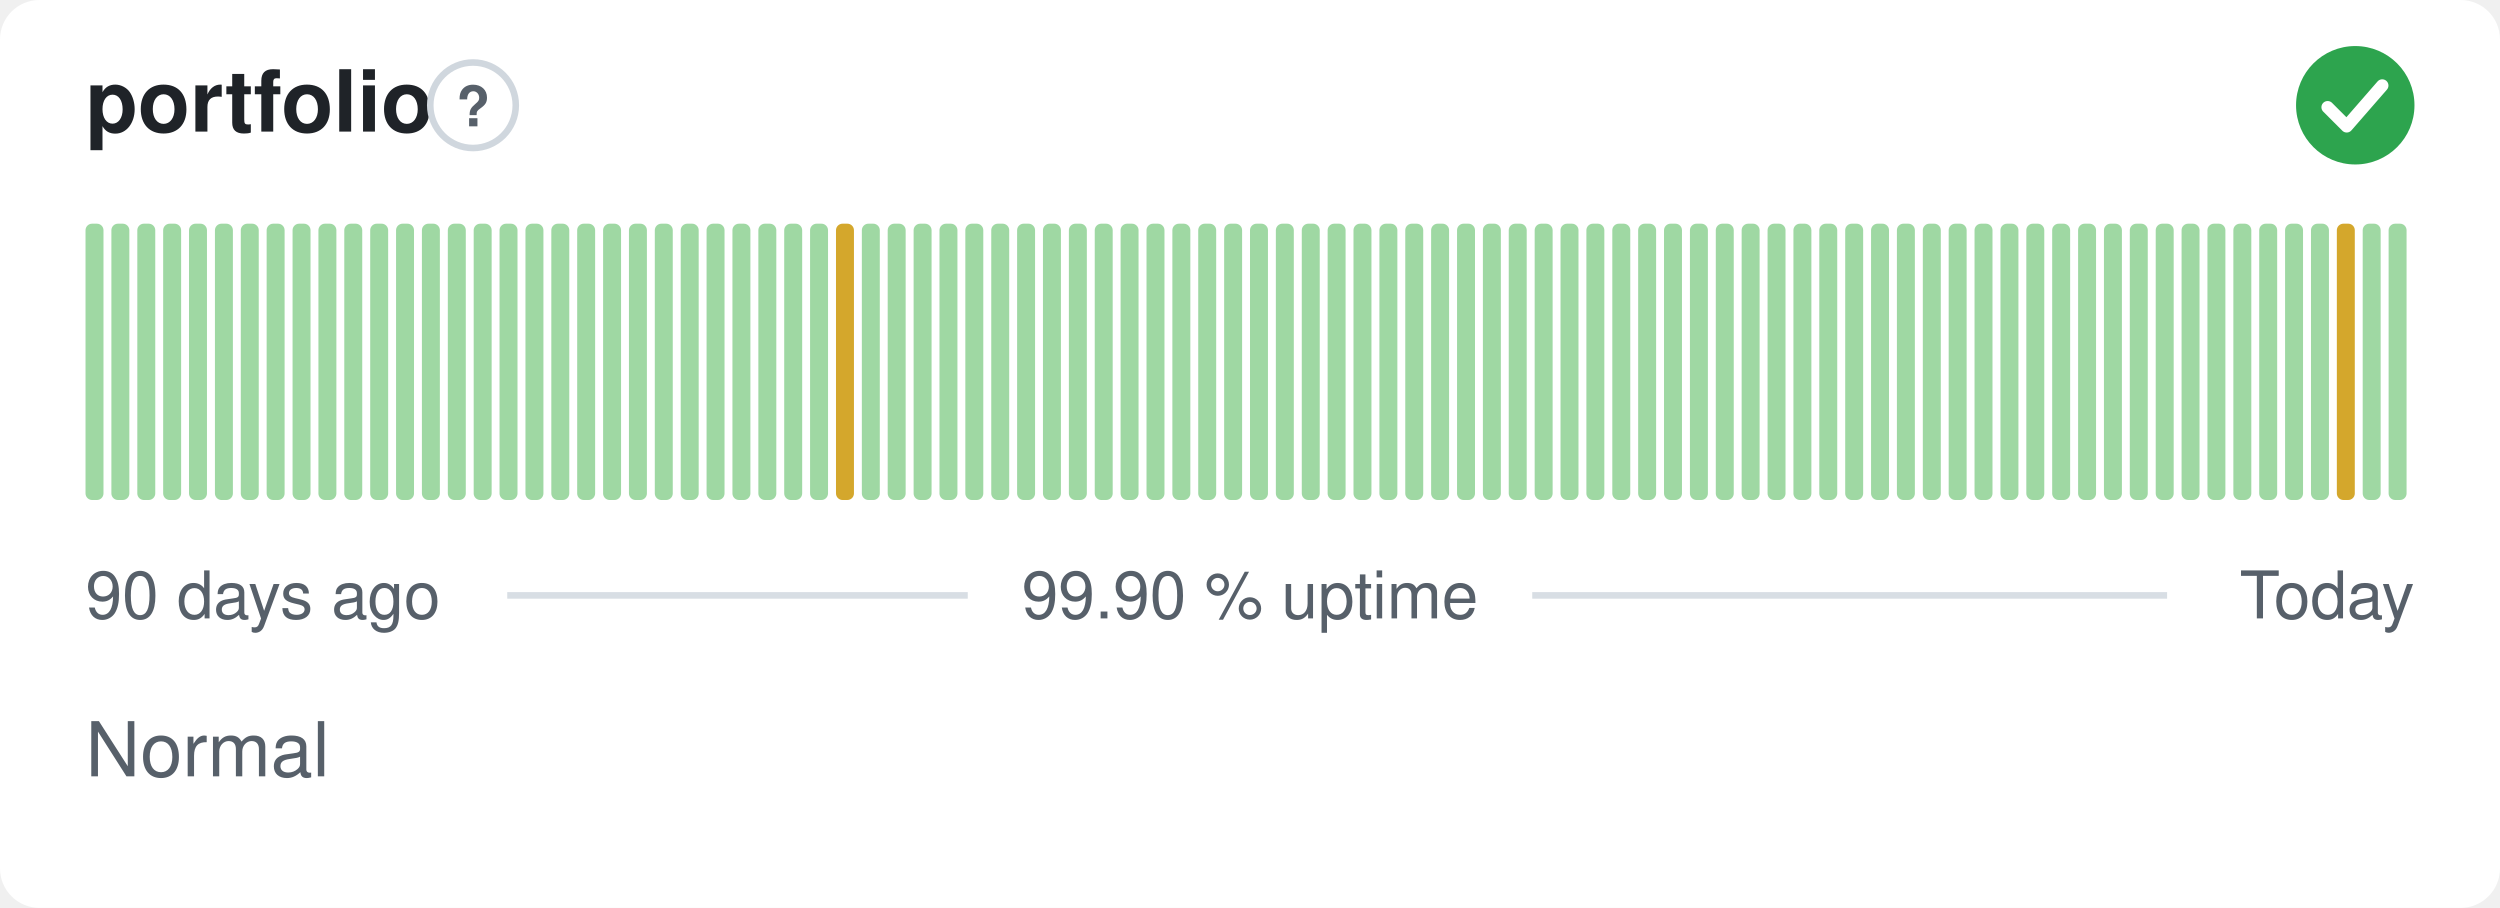
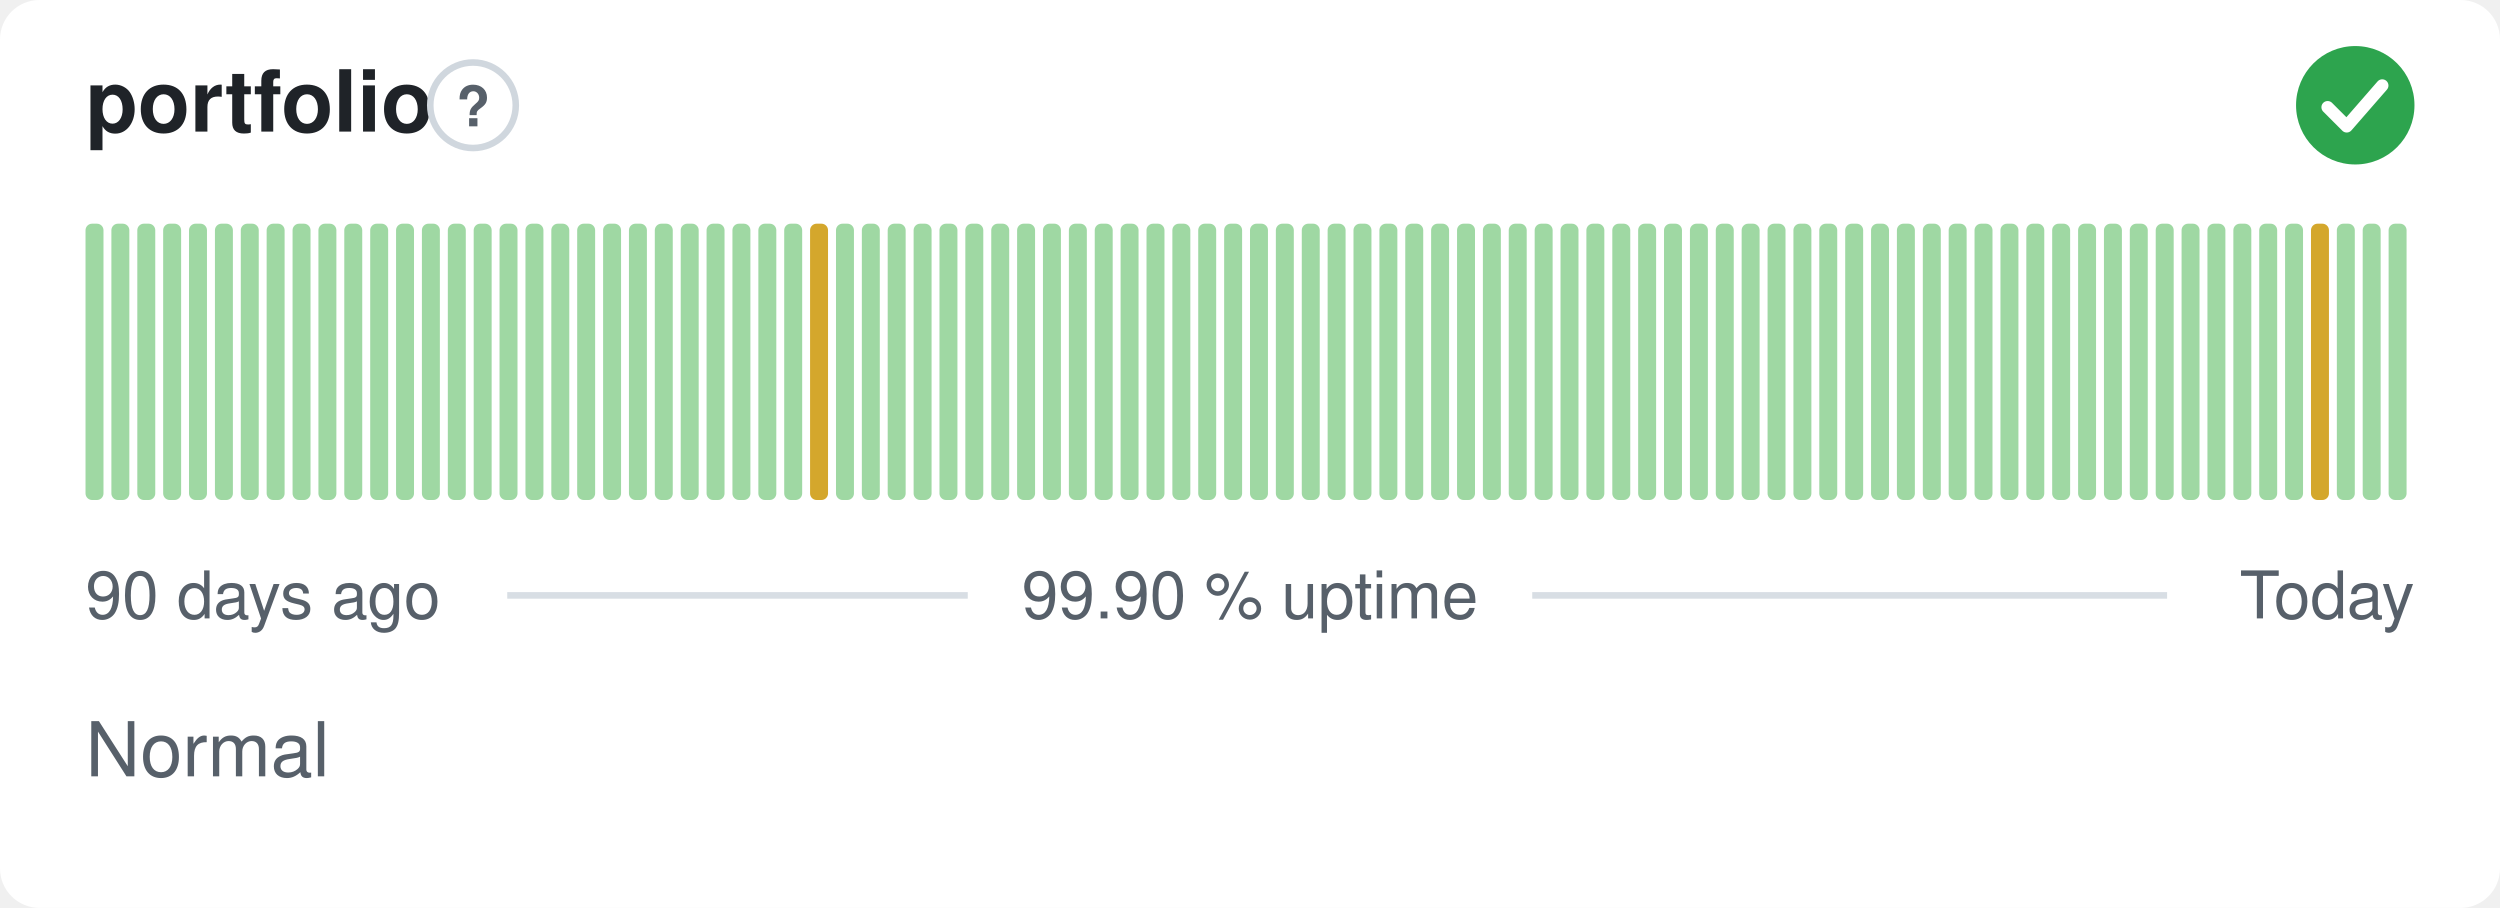
<svg xmlns="http://www.w3.org/2000/svg" width="380" height="138" viewBox="0 0 380 138" role="img" aria-label="portfolio: Normal, 99.90 % uptime over the last 90 days" font-family="-apple-system,BlinkMacSystemFont,'Segoe UI',Helvetica,Arial,sans-serif">
  <style>
    @media (prefers-color-scheme: dark) {
      .bg { fill: #0d1117 }
      .title { fill: #e6edf3 }
      .muted { fill: #8b949e }
      .hint { stroke: #30363d }
      .rule { stroke: #30363d }
      .nodata { fill: #21262d }
    }
  </style>
  <rect class="bg" width="380" height="138" rx="6" fill="#ffffff" />
  <text class="title" x="13" y="20" font-size="13" font-weight="600" fill="#1f2328">portfolio</text>
  <circle class="hint" cx="71.9" cy="16" r="6.5" fill="none" stroke="#d0d7de" stroke-width="1" />
  <text class="muted" x="71.9" y="19.2" text-anchor="middle" font-size="8.5" font-weight="700" fill="#57606a">?</text>
  <circle cx="358" cy="16" r="9" fill="#2da44e" />
  <path d="M353.80 16.30l2.90 2.90 5.40 -6.20" fill="none" stroke="#fff" stroke-width="1.89" stroke-linecap="round" stroke-linejoin="round" />
  <rect x="13.00" y="34.00" width="2.73" height="42.00" rx="1" fill="#9fd8a3" />
  <rect x="16.93" y="34.00" width="2.73" height="42.00" rx="1" fill="#9fd8a3" />
  <rect x="20.87" y="34.00" width="2.73" height="42.00" rx="1" fill="#9fd8a3" />
  <rect x="24.80" y="34.00" width="2.73" height="42.00" rx="1" fill="#9fd8a3" />
  <rect x="28.73" y="34.00" width="2.73" height="42.00" rx="1" fill="#9fd8a3" />
  <rect x="32.67" y="34.00" width="2.73" height="42.00" rx="1" fill="#9fd8a3" />
  <rect x="36.60" y="34.00" width="2.73" height="42.00" rx="1" fill="#9fd8a3" />
  <rect x="40.53" y="34.00" width="2.73" height="42.00" rx="1" fill="#9fd8a3" />
  <rect x="44.47" y="34.00" width="2.73" height="42.00" rx="1" fill="#9fd8a3" />
  <rect x="48.40" y="34.00" width="2.73" height="42.00" rx="1" fill="#9fd8a3" />
  <rect x="52.33" y="34.00" width="2.73" height="42.00" rx="1" fill="#9fd8a3" />
  <rect x="56.27" y="34.00" width="2.73" height="42.00" rx="1" fill="#9fd8a3" />
  <rect x="60.20" y="34.00" width="2.73" height="42.00" rx="1" fill="#9fd8a3" />
  <rect x="64.13" y="34.00" width="2.73" height="42.00" rx="1" fill="#9fd8a3" />
  <rect x="68.07" y="34.00" width="2.73" height="42.00" rx="1" fill="#9fd8a3" />
  <rect x="72.00" y="34.00" width="2.73" height="42.00" rx="1" fill="#9fd8a3" />
  <rect x="75.93" y="34.00" width="2.73" height="42.00" rx="1" fill="#9fd8a3" />
  <rect x="79.87" y="34.00" width="2.73" height="42.00" rx="1" fill="#9fd8a3" />
  <rect x="83.80" y="34.00" width="2.73" height="42.00" rx="1" fill="#9fd8a3" />
  <rect x="87.73" y="34.00" width="2.73" height="42.00" rx="1" fill="#9fd8a3" />
  <rect x="91.67" y="34.00" width="2.73" height="42.00" rx="1" fill="#9fd8a3" />
  <rect x="95.60" y="34.00" width="2.73" height="42.00" rx="1" fill="#9fd8a3" />
  <rect x="99.53" y="34.00" width="2.73" height="42.00" rx="1" fill="#9fd8a3" />
  <rect x="103.47" y="34.00" width="2.73" height="42.00" rx="1" fill="#9fd8a3" />
  <rect x="107.40" y="34.00" width="2.73" height="42.00" rx="1" fill="#9fd8a3" />
  <rect x="111.33" y="34.00" width="2.73" height="42.00" rx="1" fill="#9fd8a3" />
  <rect x="115.27" y="34.00" width="2.73" height="42.00" rx="1" fill="#9fd8a3" />
  <rect x="119.20" y="34.00" width="2.73" height="42.00" rx="1" fill="#9fd8a3" />
-   <rect x="123.13" y="34.00" width="2.73" height="42.00" rx="1" fill="#9fd8a3" />
-   <rect x="127.07" y="34.00" width="2.73" height="42.00" rx="1" fill="#d4a72c" />
+   <rect x="123.13" y="34.00" width="2.73" height="42.00" rx="1" fill="#d4a72c" />
+   <rect x="127.07" y="34.00" width="2.73" height="42.00" rx="1" fill="#9fd8a3" />
  <rect x="131.00" y="34.00" width="2.73" height="42.00" rx="1" fill="#9fd8a3" />
  <rect x="134.93" y="34.00" width="2.73" height="42.00" rx="1" fill="#9fd8a3" />
  <rect x="138.87" y="34.00" width="2.73" height="42.00" rx="1" fill="#9fd8a3" />
  <rect x="142.80" y="34.00" width="2.73" height="42.00" rx="1" fill="#9fd8a3" />
  <rect x="146.73" y="34.00" width="2.73" height="42.00" rx="1" fill="#9fd8a3" />
  <rect x="150.67" y="34.00" width="2.73" height="42.00" rx="1" fill="#9fd8a3" />
  <rect x="154.60" y="34.00" width="2.73" height="42.00" rx="1" fill="#9fd8a3" />
  <rect x="158.53" y="34.00" width="2.73" height="42.00" rx="1" fill="#9fd8a3" />
  <rect x="162.47" y="34.00" width="2.73" height="42.00" rx="1" fill="#9fd8a3" />
  <rect x="166.40" y="34.00" width="2.73" height="42.00" rx="1" fill="#9fd8a3" />
  <rect x="170.33" y="34.00" width="2.73" height="42.00" rx="1" fill="#9fd8a3" />
  <rect x="174.27" y="34.00" width="2.73" height="42.00" rx="1" fill="#9fd8a3" />
  <rect x="178.20" y="34.00" width="2.73" height="42.00" rx="1" fill="#9fd8a3" />
  <rect x="182.13" y="34.00" width="2.73" height="42.00" rx="1" fill="#9fd8a3" />
  <rect x="186.07" y="34.00" width="2.73" height="42.00" rx="1" fill="#9fd8a3" />
  <rect x="190.00" y="34.00" width="2.73" height="42.00" rx="1" fill="#9fd8a3" />
  <rect x="193.93" y="34.00" width="2.73" height="42.00" rx="1" fill="#9fd8a3" />
  <rect x="197.87" y="34.00" width="2.73" height="42.00" rx="1" fill="#9fd8a3" />
  <rect x="201.80" y="34.00" width="2.73" height="42.00" rx="1" fill="#9fd8a3" />
  <rect x="205.73" y="34.00" width="2.73" height="42.00" rx="1" fill="#9fd8a3" />
  <rect x="209.67" y="34.00" width="2.73" height="42.00" rx="1" fill="#9fd8a3" />
  <rect x="213.60" y="34.00" width="2.73" height="42.00" rx="1" fill="#9fd8a3" />
  <rect x="217.53" y="34.00" width="2.73" height="42.00" rx="1" fill="#9fd8a3" />
  <rect x="221.47" y="34.00" width="2.73" height="42.00" rx="1" fill="#9fd8a3" />
  <rect x="225.40" y="34.00" width="2.73" height="42.00" rx="1" fill="#9fd8a3" />
  <rect x="229.33" y="34.00" width="2.73" height="42.00" rx="1" fill="#9fd8a3" />
  <rect x="233.27" y="34.00" width="2.73" height="42.00" rx="1" fill="#9fd8a3" />
  <rect x="237.20" y="34.00" width="2.73" height="42.00" rx="1" fill="#9fd8a3" />
  <rect x="241.13" y="34.00" width="2.73" height="42.00" rx="1" fill="#9fd8a3" />
  <rect x="245.07" y="34.00" width="2.73" height="42.00" rx="1" fill="#9fd8a3" />
  <rect x="249.00" y="34.00" width="2.73" height="42.00" rx="1" fill="#9fd8a3" />
  <rect x="252.93" y="34.00" width="2.73" height="42.00" rx="1" fill="#9fd8a3" />
  <rect x="256.87" y="34.00" width="2.73" height="42.00" rx="1" fill="#9fd8a3" />
  <rect x="260.80" y="34.00" width="2.73" height="42.00" rx="1" fill="#9fd8a3" />
  <rect x="264.73" y="34.00" width="2.73" height="42.00" rx="1" fill="#9fd8a3" />
  <rect x="268.67" y="34.00" width="2.73" height="42.00" rx="1" fill="#9fd8a3" />
  <rect x="272.60" y="34.00" width="2.73" height="42.00" rx="1" fill="#9fd8a3" />
  <rect x="276.53" y="34.00" width="2.73" height="42.00" rx="1" fill="#9fd8a3" />
  <rect x="280.47" y="34.00" width="2.73" height="42.00" rx="1" fill="#9fd8a3" />
  <rect x="284.40" y="34.00" width="2.73" height="42.00" rx="1" fill="#9fd8a3" />
  <rect x="288.33" y="34.00" width="2.73" height="42.00" rx="1" fill="#9fd8a3" />
  <rect x="292.27" y="34.00" width="2.73" height="42.00" rx="1" fill="#9fd8a3" />
  <rect x="296.20" y="34.00" width="2.73" height="42.00" rx="1" fill="#9fd8a3" />
  <rect x="300.13" y="34.00" width="2.73" height="42.00" rx="1" fill="#9fd8a3" />
  <rect x="304.07" y="34.00" width="2.73" height="42.00" rx="1" fill="#9fd8a3" />
  <rect x="308.00" y="34.00" width="2.73" height="42.00" rx="1" fill="#9fd8a3" />
  <rect x="311.93" y="34.00" width="2.73" height="42.00" rx="1" fill="#9fd8a3" />
  <rect x="315.87" y="34.00" width="2.73" height="42.00" rx="1" fill="#9fd8a3" />
  <rect x="319.80" y="34.00" width="2.73" height="42.00" rx="1" fill="#9fd8a3" />
  <rect x="323.73" y="34.00" width="2.73" height="42.00" rx="1" fill="#9fd8a3" />
  <rect x="327.67" y="34.00" width="2.73" height="42.00" rx="1" fill="#9fd8a3" />
  <rect x="331.60" y="34.00" width="2.73" height="42.00" rx="1" fill="#9fd8a3" />
  <rect x="335.53" y="34.00" width="2.73" height="42.00" rx="1" fill="#9fd8a3" />
  <rect x="339.47" y="34.00" width="2.73" height="42.00" rx="1" fill="#9fd8a3" />
  <rect x="343.40" y="34.00" width="2.73" height="42.00" rx="1" fill="#9fd8a3" />
  <rect x="347.33" y="34.00" width="2.73" height="42.00" rx="1" fill="#9fd8a3" />
-   <rect x="351.27" y="34.00" width="2.73" height="42.00" rx="1" fill="#9fd8a3" />
-   <rect x="355.20" y="34.00" width="2.73" height="42.00" rx="1" fill="#d4a72c" />
+   <rect x="351.27" y="34.00" width="2.73" height="42.00" rx="1" fill="#d4a72c" />
+   <rect x="355.20" y="34.00" width="2.73" height="42.00" rx="1" fill="#9fd8a3" />
  <rect x="359.13" y="34.00" width="2.73" height="42.00" rx="1" fill="#9fd8a3" />
  <rect x="363.07" y="34.00" width="2.73" height="42.00" rx="1" fill="#9fd8a3" />
  <text class="muted" x="13" y="94" font-size="10" fill="#57606a">90 days ago</text>
  <text class="muted" x="190" y="94" text-anchor="middle" font-size="10" fill="#57606a">99.90 % uptime</text>
  <text class="muted" x="367" y="94" text-anchor="end" font-size="10" fill="#57606a">Today</text>
  <line class="rule" x1="77.1" y1="90.5" x2="147.1" y2="90.5" stroke="#d8dee4" stroke-width="1" />
  <line class="rule" x1="232.9" y1="90.5" x2="329.4" y2="90.5" stroke="#d8dee4" stroke-width="1" />
  <text class="muted" x="13" y="118" font-size="11.5" fill="#57606a">Normal</text>
</svg>
